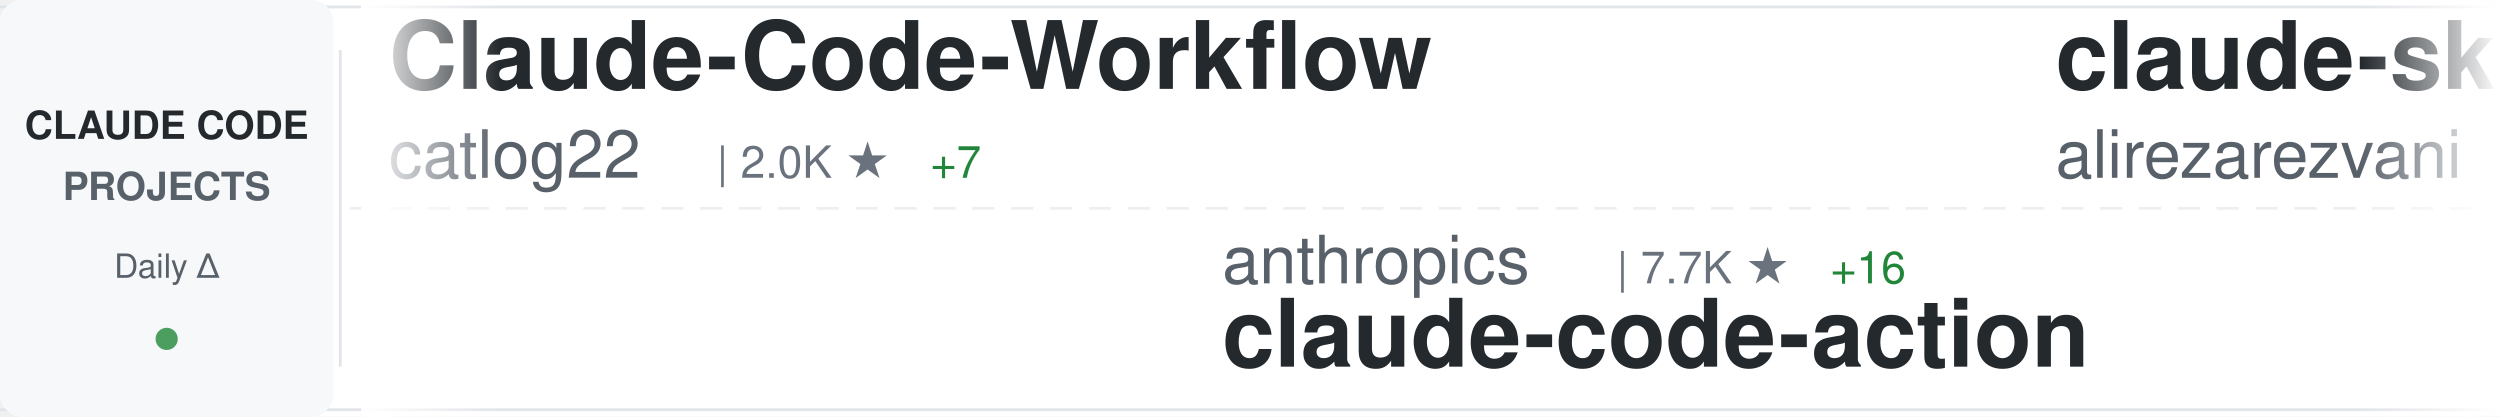
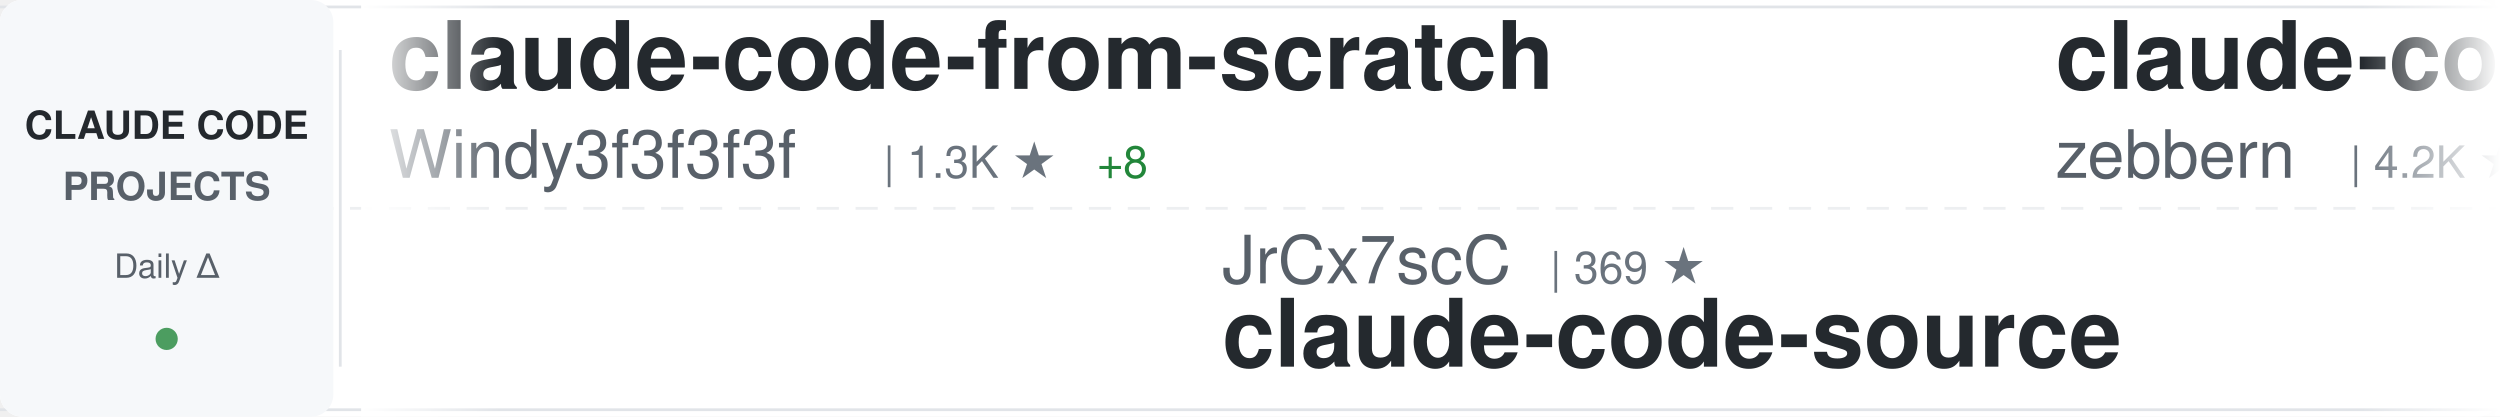
<svg xmlns="http://www.w3.org/2000/svg" width="900" height="150">
  <defs>
    <linearGradient id="awesomeLeftFade" x1="0%" y1="0%" x2="100%" y2="0%">
      <stop offset="0%" style="stop-color:#ffffff;stop-opacity:1" />
      <stop offset="100%" style="stop-color:#ffffff;stop-opacity:0" />
    </linearGradient>
    <linearGradient id="awesomeRightFade" x1="0%" y1="0%" x2="100%" y2="0%">
      <stop offset="0%" style="stop-color:#ffffff;stop-opacity:0" />
      <stop offset="100%" style="stop-color:#ffffff;stop-opacity:1" />
    </linearGradient>
  </defs>
  <rect width="900" height="150" fill="#ffffff" rx="8" />
  <rect x="0" y="2" width="900" height="1" fill="#e1e4e8" />
  <rect x="0" y="147" width="900" height="1" fill="#e1e4e8" />
  <line x1="0" y1="75" x2="900" y2="75" stroke="#e1e4e8" stroke-width="1" stroke-dasharray="8 6" opacity="0.6" />
  <rect x="0" y="0" width="120" height="150" fill="#f6f8fa" rx="8" />
  <text x="60" y="50" font-family="-apple-system, BlinkMacSystemFont, 'Segoe UI', Helvetica, Arial, sans-serif" font-size="14" font-weight="600" fill="#24292e" text-anchor="middle">CLAUDE CODE</text>
  <text x="60" y="72" font-family="-apple-system, BlinkMacSystemFont, 'Segoe UI', Helvetica, Arial, sans-serif" font-size="14" font-weight="600" fill="#586069" text-anchor="middle">PROJECTS</text>
  <text x="60" y="100" font-family="-apple-system, BlinkMacSystemFont, 'Segoe UI', Helvetica, Arial, sans-serif" font-size="12" font-weight="500" fill="#586069" text-anchor="middle">Daily Δ</text>
  <circle cx="60" cy="122" r="4" fill="#22863a" opacity="0.8" />
  <rect x="122" y="18" width="1" height="114" fill="#e1e4e8" />
  <clipPath id="awesomeTickerClip">
    <rect x="130" y="0" width="770" height="150" />
  </clipPath>
  <g clip-path="url(#awesomeTickerClip)">
    <g id="awesomeTickerItems">
      <animateTransform attributeName="transform" attributeType="XML" type="translate" from="0 0" to="-3000 0" dur="54s" repeatCount="indefinite" />
      <g transform="translate(0, 0)">
-         <text x="140" y="32" font-family="-apple-system, BlinkMacSystemFont, 'Segoe UI', Helvetica, Arial, sans-serif" font-size="34" font-weight="600" fill="#24292e">Claude-Code-Workflow</text>
-         <text x="140" y="64" font-family="-apple-system, BlinkMacSystemFont, 'Segoe UI', Helvetica, Arial, sans-serif" font-size="24" font-weight="400" fill="#586069">catlog22</text>
-         <text x="258" y="64" font-family="-apple-system, BlinkMacSystemFont, 'Segoe UI', Helvetica, Arial, sans-serif" font-size="16" font-weight="500" fill="#6a737d">| 2.0K ★</text>
-         <text x="335" y="64" font-family="-apple-system, BlinkMacSystemFont, 'Segoe UI', Helvetica, Arial, sans-serif" font-size="16" font-weight="500" fill="#22863a"> +7</text>
+         <text x="140" y="32" font-family="-apple-system, BlinkMacSystemFont, 'Segoe UI', Helvetica, Arial, sans-serif" font-size="34" font-weight="600" fill="#24292e">claude-code-from-scratch</text>
+         <text x="140" y="64" font-family="-apple-system, BlinkMacSystemFont, 'Segoe UI', Helvetica, Arial, sans-serif" font-size="24" font-weight="400" fill="#586069">Windy3f3f3f3f</text>
+         <text x="318" y="64" font-family="-apple-system, BlinkMacSystemFont, 'Segoe UI', Helvetica, Arial, sans-serif" font-size="16" font-weight="500" fill="#6a737d">| 1.3K ★</text>
+         <text x="395" y="64" font-family="-apple-system, BlinkMacSystemFont, 'Segoe UI', Helvetica, Arial, sans-serif" font-size="16" font-weight="500" fill="#22863a"> +8</text>
      </g>
      <g transform="translate(300, 0)">
-         <text x="140" y="102" font-family="-apple-system, BlinkMacSystemFont, 'Segoe UI', Helvetica, Arial, sans-serif" font-size="24" font-weight="400" fill="#586069">anthropics</text>
-         <text x="282" y="102" font-family="-apple-system, BlinkMacSystemFont, 'Segoe UI', Helvetica, Arial, sans-serif" font-size="16" font-weight="500" fill="#6a737d">| 7.7K ★</text>
-         <text x="359" y="102" font-family="-apple-system, BlinkMacSystemFont, 'Segoe UI', Helvetica, Arial, sans-serif" font-size="16" font-weight="500" fill="#22863a"> +16</text>
-         <text x="140" y="132" font-family="-apple-system, BlinkMacSystemFont, 'Segoe UI', Helvetica, Arial, sans-serif" font-size="34" font-weight="600" fill="#24292e">claude-code-action</text>
+         <text x="140" y="102" font-family="-apple-system, BlinkMacSystemFont, 'Segoe UI', Helvetica, Arial, sans-serif" font-size="24" font-weight="400" fill="#586069">JrCx7scC</text>
+         <text x="258" y="102" font-family="-apple-system, BlinkMacSystemFont, 'Segoe UI', Helvetica, Arial, sans-serif" font-size="16" font-weight="500" fill="#6a737d">| 369 ★</text>
+         <text x="140" y="132" font-family="-apple-system, BlinkMacSystemFont, 'Segoe UI', Helvetica, Arial, sans-serif" font-size="34" font-weight="600" fill="#24292e">claude-code-source</text>
      </g>
      <g transform="translate(600, 0)">
-         <text x="140" y="32" font-family="-apple-system, BlinkMacSystemFont, 'Segoe UI', Helvetica, Arial, sans-serif" font-size="34" font-weight="600" fill="#24292e">claude-skills</text>
-         <text x="140" y="64" font-family="-apple-system, BlinkMacSystemFont, 'Segoe UI', Helvetica, Arial, sans-serif" font-size="24" font-weight="400" fill="#586069">alirezarezvani</text>
-         <text x="330" y="64" font-family="-apple-system, BlinkMacSystemFont, 'Segoe UI', Helvetica, Arial, sans-serif" font-size="16" font-weight="500" fill="#6a737d">| 16.3K ★</text>
-         <text x="416" y="64" font-family="-apple-system, BlinkMacSystemFont, 'Segoe UI', Helvetica, Arial, sans-serif" font-size="16" font-weight="500" fill="#22863a"> +91</text>
+         <text x="140" y="32" font-family="-apple-system, BlinkMacSystemFont, 'Segoe UI', Helvetica, Arial, sans-serif" font-size="34" font-weight="600" fill="#24292e">claude-code-guide</text>
+         <text x="140" y="64" font-family="-apple-system, BlinkMacSystemFont, 'Segoe UI', Helvetica, Arial, sans-serif" font-size="24" font-weight="400" fill="#586069">zebbern</text>
+         <text x="246" y="64" font-family="-apple-system, BlinkMacSystemFont, 'Segoe UI', Helvetica, Arial, sans-serif" font-size="16" font-weight="500" fill="#6a737d">| 4.2K ★</text>
+         <text x="323" y="64" font-family="-apple-system, BlinkMacSystemFont, 'Segoe UI', Helvetica, Arial, sans-serif" font-size="16" font-weight="500" fill="#22863a"> +16</text>
      </g>
      <g transform="translate(900, 0)">
        <text x="140" y="102" font-family="-apple-system, BlinkMacSystemFont, 'Segoe UI', Helvetica, Arial, sans-serif" font-size="24" font-weight="400" fill="#586069">zstmfhy</text>
        <text x="246" y="102" font-family="-apple-system, BlinkMacSystemFont, 'Segoe UI', Helvetica, Arial, sans-serif" font-size="16" font-weight="500" fill="#6a737d">| 190 ★</text>
        <text x="140" y="132" font-family="-apple-system, BlinkMacSystemFont, 'Segoe UI', Helvetica, Arial, sans-serif" font-size="34" font-weight="600" fill="#24292e">Claude-code</text>
      </g>
      <g transform="translate(1200, 0)">
-         <text x="140" y="32" font-family="-apple-system, BlinkMacSystemFont, 'Segoe UI', Helvetica, Arial, sans-serif" font-size="34" font-weight="600" fill="#24292e">claude-code-best-practic...</text>
-         <text x="140" y="64" font-family="-apple-system, BlinkMacSystemFont, 'Segoe UI', Helvetica, Arial, sans-serif" font-size="24" font-weight="400" fill="#586069">shanraisshan</text>
-         <text x="306" y="64" font-family="-apple-system, BlinkMacSystemFont, 'Segoe UI', Helvetica, Arial, sans-serif" font-size="16" font-weight="500" fill="#6a737d">| 55.0K ★</text>
-         <text x="392" y="64" font-family="-apple-system, BlinkMacSystemFont, 'Segoe UI', Helvetica, Arial, sans-serif" font-size="16" font-weight="500" fill="#22863a"> +187</text>
+         <text x="140" y="32" font-family="-apple-system, BlinkMacSystemFont, 'Segoe UI', Helvetica, Arial, sans-serif" font-size="34" font-weight="600" fill="#24292e">claude-code-action</text>
+         <text x="140" y="64" font-family="-apple-system, BlinkMacSystemFont, 'Segoe UI', Helvetica, Arial, sans-serif" font-size="24" font-weight="400" fill="#586069">anthropics</text>
+         <text x="282" y="64" font-family="-apple-system, BlinkMacSystemFont, 'Segoe UI', Helvetica, Arial, sans-serif" font-size="16" font-weight="500" fill="#6a737d">| 7.7K ★</text>
+         <text x="359" y="64" font-family="-apple-system, BlinkMacSystemFont, 'Segoe UI', Helvetica, Arial, sans-serif" font-size="16" font-weight="500" fill="#22863a"> +11</text>
      </g>
      <g transform="translate(1500, 0)">
-         <text x="140" y="102" font-family="-apple-system, BlinkMacSystemFont, 'Segoe UI', Helvetica, Arial, sans-serif" font-size="24" font-weight="400" fill="#586069">huangserva</text>
-         <text x="282" y="102" font-family="-apple-system, BlinkMacSystemFont, 'Segoe UI', Helvetica, Arial, sans-serif" font-size="16" font-weight="500" fill="#6a737d">| 588 ★</text>
-         <text x="140" y="132" font-family="-apple-system, BlinkMacSystemFont, 'Segoe UI', Helvetica, Arial, sans-serif" font-size="34" font-weight="600" fill="#24292e">claude-code-cli</text>
+         <text x="140" y="102" font-family="-apple-system, BlinkMacSystemFont, 'Segoe UI', Helvetica, Arial, sans-serif" font-size="24" font-weight="400" fill="#586069">repowise-dev</text>
+         <text x="306" y="102" font-family="-apple-system, BlinkMacSystemFont, 'Segoe UI', Helvetica, Arial, sans-serif" font-size="16" font-weight="500" fill="#6a737d">| 1.1K ★</text>
+         <text x="383" y="102" font-family="-apple-system, BlinkMacSystemFont, 'Segoe UI', Helvetica, Arial, sans-serif" font-size="16" font-weight="500" fill="#22863a"> +1</text>
+         <text x="140" y="132" font-family="-apple-system, BlinkMacSystemFont, 'Segoe UI', Helvetica, Arial, sans-serif" font-size="34" font-weight="600" fill="#24292e">claude-code-prompts</text>
      </g>
      <g transform="translate(1800, 0)">
-         <text x="140" y="32" font-family="-apple-system, BlinkMacSystemFont, 'Segoe UI', Helvetica, Arial, sans-serif" font-size="34" font-weight="600" fill="#24292e">claude-code-plugins-plus...</text>
-         <text x="140" y="64" font-family="-apple-system, BlinkMacSystemFont, 'Segoe UI', Helvetica, Arial, sans-serif" font-size="24" font-weight="400" fill="#586069">jeremylongshore</text>
-         <text x="342" y="64" font-family="-apple-system, BlinkMacSystemFont, 'Segoe UI', Helvetica, Arial, sans-serif" font-size="16" font-weight="500" fill="#6a737d">| 2.2K ★</text>
-         <text x="419" y="64" font-family="-apple-system, BlinkMacSystemFont, 'Segoe UI', Helvetica, Arial, sans-serif" font-size="16" font-weight="500" fill="#22863a"> +5</text>
+         <text x="140" y="32" font-family="-apple-system, BlinkMacSystemFont, 'Segoe UI', Helvetica, Arial, sans-serif" font-size="34" font-weight="600" fill="#24292e">claude-code-sourcemap</text>
+         <text x="140" y="64" font-family="-apple-system, BlinkMacSystemFont, 'Segoe UI', Helvetica, Arial, sans-serif" font-size="24" font-weight="400" fill="#586069">ChinaSiro</text>
+         <text x="270" y="64" font-family="-apple-system, BlinkMacSystemFont, 'Segoe UI', Helvetica, Arial, sans-serif" font-size="16" font-weight="500" fill="#6a737d">| 9.3K ★</text>
+         <text x="347" y="64" font-family="-apple-system, BlinkMacSystemFont, 'Segoe UI', Helvetica, Arial, sans-serif" font-size="16" font-weight="500" fill="#22863a"> +8</text>
      </g>
      <g transform="translate(2100, 0)">
-         <text x="140" y="102" font-family="-apple-system, BlinkMacSystemFont, 'Segoe UI', Helvetica, Arial, sans-serif" font-size="24" font-weight="400" fill="#586069">andrew-kramer-inno</text>
-         <text x="378" y="102" font-family="-apple-system, BlinkMacSystemFont, 'Segoe UI', Helvetica, Arial, sans-serif" font-size="16" font-weight="500" fill="#6a737d">| 590 ★</text>
-         <text x="140" y="132" font-family="-apple-system, BlinkMacSystemFont, 'Segoe UI', Helvetica, Arial, sans-serif" font-size="34" font-weight="600" fill="#24292e">claude-code-source-build</text>
+         <text x="140" y="102" font-family="-apple-system, BlinkMacSystemFont, 'Segoe UI', Helvetica, Arial, sans-serif" font-size="24" font-weight="400" fill="#586069">Alishahryar1</text>
+         <text x="306" y="102" font-family="-apple-system, BlinkMacSystemFont, 'Segoe UI', Helvetica, Arial, sans-serif" font-size="16" font-weight="500" fill="#6a737d">| 30.2K ★</text>
+         <text x="392" y="102" font-family="-apple-system, BlinkMacSystemFont, 'Segoe UI', Helvetica, Arial, sans-serif" font-size="16" font-weight="500" fill="#22863a"> +375</text>
+         <text x="140" y="132" font-family="-apple-system, BlinkMacSystemFont, 'Segoe UI', Helvetica, Arial, sans-serif" font-size="34" font-weight="600" fill="#24292e">free-claude-code</text>
      </g>
      <g transform="translate(2400, 0)">
-         <text x="140" y="32" font-family="-apple-system, BlinkMacSystemFont, 'Segoe UI', Helvetica, Arial, sans-serif" font-size="34" font-weight="600" fill="#24292e">learn-claude-code</text>
-         <text x="140" y="64" font-family="-apple-system, BlinkMacSystemFont, 'Segoe UI', Helvetica, Arial, sans-serif" font-size="24" font-weight="400" fill="#586069">shareAI-lab</text>
-         <text x="294" y="64" font-family="-apple-system, BlinkMacSystemFont, 'Segoe UI', Helvetica, Arial, sans-serif" font-size="16" font-weight="500" fill="#6a737d">| 62.9K ★</text>
-         <text x="380" y="64" font-family="-apple-system, BlinkMacSystemFont, 'Segoe UI', Helvetica, Arial, sans-serif" font-size="16" font-weight="500" fill="#22863a"> +250</text>
+         <text x="140" y="32" font-family="-apple-system, BlinkMacSystemFont, 'Segoe UI', Helvetica, Arial, sans-serif" font-size="34" font-weight="600" fill="#24292e">Claude-Code</text>
+         <text x="140" y="64" font-family="-apple-system, BlinkMacSystemFont, 'Segoe UI', Helvetica, Arial, sans-serif" font-size="24" font-weight="400" fill="#586069">pengchengneo</text>
+         <text x="306" y="64" font-family="-apple-system, BlinkMacSystemFont, 'Segoe UI', Helvetica, Arial, sans-serif" font-size="16" font-weight="500" fill="#6a737d">| 1.4K ★</text>
+         <text x="383" y="64" font-family="-apple-system, BlinkMacSystemFont, 'Segoe UI', Helvetica, Arial, sans-serif" font-size="16" font-weight="500" fill="#22863a"> +7</text>
      </g>
      <g transform="translate(2700, 0)">
-         <text x="140" y="102" font-family="-apple-system, BlinkMacSystemFont, 'Segoe UI', Helvetica, Arial, sans-serif" font-size="24" font-weight="400" fill="#586069">fuergaosi233</text>
-         <text x="306" y="102" font-family="-apple-system, BlinkMacSystemFont, 'Segoe UI', Helvetica, Arial, sans-serif" font-size="16" font-weight="500" fill="#6a737d">| 2.6K ★</text>
-         <text x="383" y="102" font-family="-apple-system, BlinkMacSystemFont, 'Segoe UI', Helvetica, Arial, sans-serif" font-size="16" font-weight="500" fill="#22863a"> +4</text>
-         <text x="140" y="132" font-family="-apple-system, BlinkMacSystemFont, 'Segoe UI', Helvetica, Arial, sans-serif" font-size="34" font-weight="600" fill="#24292e">claude-code-proxy</text>
+         <text x="140" y="102" font-family="-apple-system, BlinkMacSystemFont, 'Segoe UI', Helvetica, Arial, sans-serif" font-size="24" font-weight="400" fill="#586069">AICoderTudou</text>
+         <text x="306" y="102" font-family="-apple-system, BlinkMacSystemFont, 'Segoe UI', Helvetica, Arial, sans-serif" font-size="16" font-weight="500" fill="#6a737d">| 501 ★</text>
+         <text x="140" y="132" font-family="-apple-system, BlinkMacSystemFont, 'Segoe UI', Helvetica, Arial, sans-serif" font-size="34" font-weight="600" fill="#24292e">claude-code-tudou</text>
      </g>
      <g transform="translate(3000, 0)">
-         <text x="140" y="32" font-family="-apple-system, BlinkMacSystemFont, 'Segoe UI', Helvetica, Arial, sans-serif" font-size="34" font-weight="600" fill="#24292e">Claude-Code-Workflow</text>
-         <text x="140" y="64" font-family="-apple-system, BlinkMacSystemFont, 'Segoe UI', Helvetica, Arial, sans-serif" font-size="24" font-weight="400" fill="#586069">catlog22</text>
-         <text x="258" y="64" font-family="-apple-system, BlinkMacSystemFont, 'Segoe UI', Helvetica, Arial, sans-serif" font-size="16" font-weight="500" fill="#6a737d">| 2.0K ★</text>
-         <text x="335" y="64" font-family="-apple-system, BlinkMacSystemFont, 'Segoe UI', Helvetica, Arial, sans-serif" font-size="16" font-weight="500" fill="#22863a"> +7</text>
+         <text x="140" y="32" font-family="-apple-system, BlinkMacSystemFont, 'Segoe UI', Helvetica, Arial, sans-serif" font-size="34" font-weight="600" fill="#24292e">claude-code-from-scratch</text>
+         <text x="140" y="64" font-family="-apple-system, BlinkMacSystemFont, 'Segoe UI', Helvetica, Arial, sans-serif" font-size="24" font-weight="400" fill="#586069">Windy3f3f3f3f</text>
+         <text x="318" y="64" font-family="-apple-system, BlinkMacSystemFont, 'Segoe UI', Helvetica, Arial, sans-serif" font-size="16" font-weight="500" fill="#6a737d">| 1.3K ★</text>
+         <text x="395" y="64" font-family="-apple-system, BlinkMacSystemFont, 'Segoe UI', Helvetica, Arial, sans-serif" font-size="16" font-weight="500" fill="#22863a"> +8</text>
      </g>
      <g transform="translate(3300, 0)">
-         <text x="140" y="102" font-family="-apple-system, BlinkMacSystemFont, 'Segoe UI', Helvetica, Arial, sans-serif" font-size="24" font-weight="400" fill="#586069">anthropics</text>
-         <text x="282" y="102" font-family="-apple-system, BlinkMacSystemFont, 'Segoe UI', Helvetica, Arial, sans-serif" font-size="16" font-weight="500" fill="#6a737d">| 7.7K ★</text>
-         <text x="359" y="102" font-family="-apple-system, BlinkMacSystemFont, 'Segoe UI', Helvetica, Arial, sans-serif" font-size="16" font-weight="500" fill="#22863a"> +16</text>
-         <text x="140" y="132" font-family="-apple-system, BlinkMacSystemFont, 'Segoe UI', Helvetica, Arial, sans-serif" font-size="34" font-weight="600" fill="#24292e">claude-code-action</text>
+         <text x="140" y="102" font-family="-apple-system, BlinkMacSystemFont, 'Segoe UI', Helvetica, Arial, sans-serif" font-size="24" font-weight="400" fill="#586069">JrCx7scC</text>
+         <text x="258" y="102" font-family="-apple-system, BlinkMacSystemFont, 'Segoe UI', Helvetica, Arial, sans-serif" font-size="16" font-weight="500" fill="#6a737d">| 369 ★</text>
+         <text x="140" y="132" font-family="-apple-system, BlinkMacSystemFont, 'Segoe UI', Helvetica, Arial, sans-serif" font-size="34" font-weight="600" fill="#24292e">claude-code-source</text>
      </g>
      <g transform="translate(3600, 0)">
-         <text x="140" y="32" font-family="-apple-system, BlinkMacSystemFont, 'Segoe UI', Helvetica, Arial, sans-serif" font-size="34" font-weight="600" fill="#24292e">claude-skills</text>
-         <text x="140" y="64" font-family="-apple-system, BlinkMacSystemFont, 'Segoe UI', Helvetica, Arial, sans-serif" font-size="24" font-weight="400" fill="#586069">alirezarezvani</text>
-         <text x="330" y="64" font-family="-apple-system, BlinkMacSystemFont, 'Segoe UI', Helvetica, Arial, sans-serif" font-size="16" font-weight="500" fill="#6a737d">| 16.3K ★</text>
-         <text x="416" y="64" font-family="-apple-system, BlinkMacSystemFont, 'Segoe UI', Helvetica, Arial, sans-serif" font-size="16" font-weight="500" fill="#22863a"> +91</text>
+         <text x="140" y="32" font-family="-apple-system, BlinkMacSystemFont, 'Segoe UI', Helvetica, Arial, sans-serif" font-size="34" font-weight="600" fill="#24292e">claude-code-guide</text>
+         <text x="140" y="64" font-family="-apple-system, BlinkMacSystemFont, 'Segoe UI', Helvetica, Arial, sans-serif" font-size="24" font-weight="400" fill="#586069">zebbern</text>
+         <text x="246" y="64" font-family="-apple-system, BlinkMacSystemFont, 'Segoe UI', Helvetica, Arial, sans-serif" font-size="16" font-weight="500" fill="#6a737d">| 4.2K ★</text>
+         <text x="323" y="64" font-family="-apple-system, BlinkMacSystemFont, 'Segoe UI', Helvetica, Arial, sans-serif" font-size="16" font-weight="500" fill="#22863a"> +16</text>
      </g>
      <g transform="translate(3900, 0)">
        <text x="140" y="102" font-family="-apple-system, BlinkMacSystemFont, 'Segoe UI', Helvetica, Arial, sans-serif" font-size="24" font-weight="400" fill="#586069">zstmfhy</text>
        <text x="246" y="102" font-family="-apple-system, BlinkMacSystemFont, 'Segoe UI', Helvetica, Arial, sans-serif" font-size="16" font-weight="500" fill="#6a737d">| 190 ★</text>
        <text x="140" y="132" font-family="-apple-system, BlinkMacSystemFont, 'Segoe UI', Helvetica, Arial, sans-serif" font-size="34" font-weight="600" fill="#24292e">Claude-code</text>
      </g>
    </g>
  </g>
  <rect x="130" y="0" width="50" height="150" fill="url(#awesomeLeftFade)" />
  <rect x="850" y="0" width="50" height="150" fill="url(#awesomeRightFade)" />
</svg>
